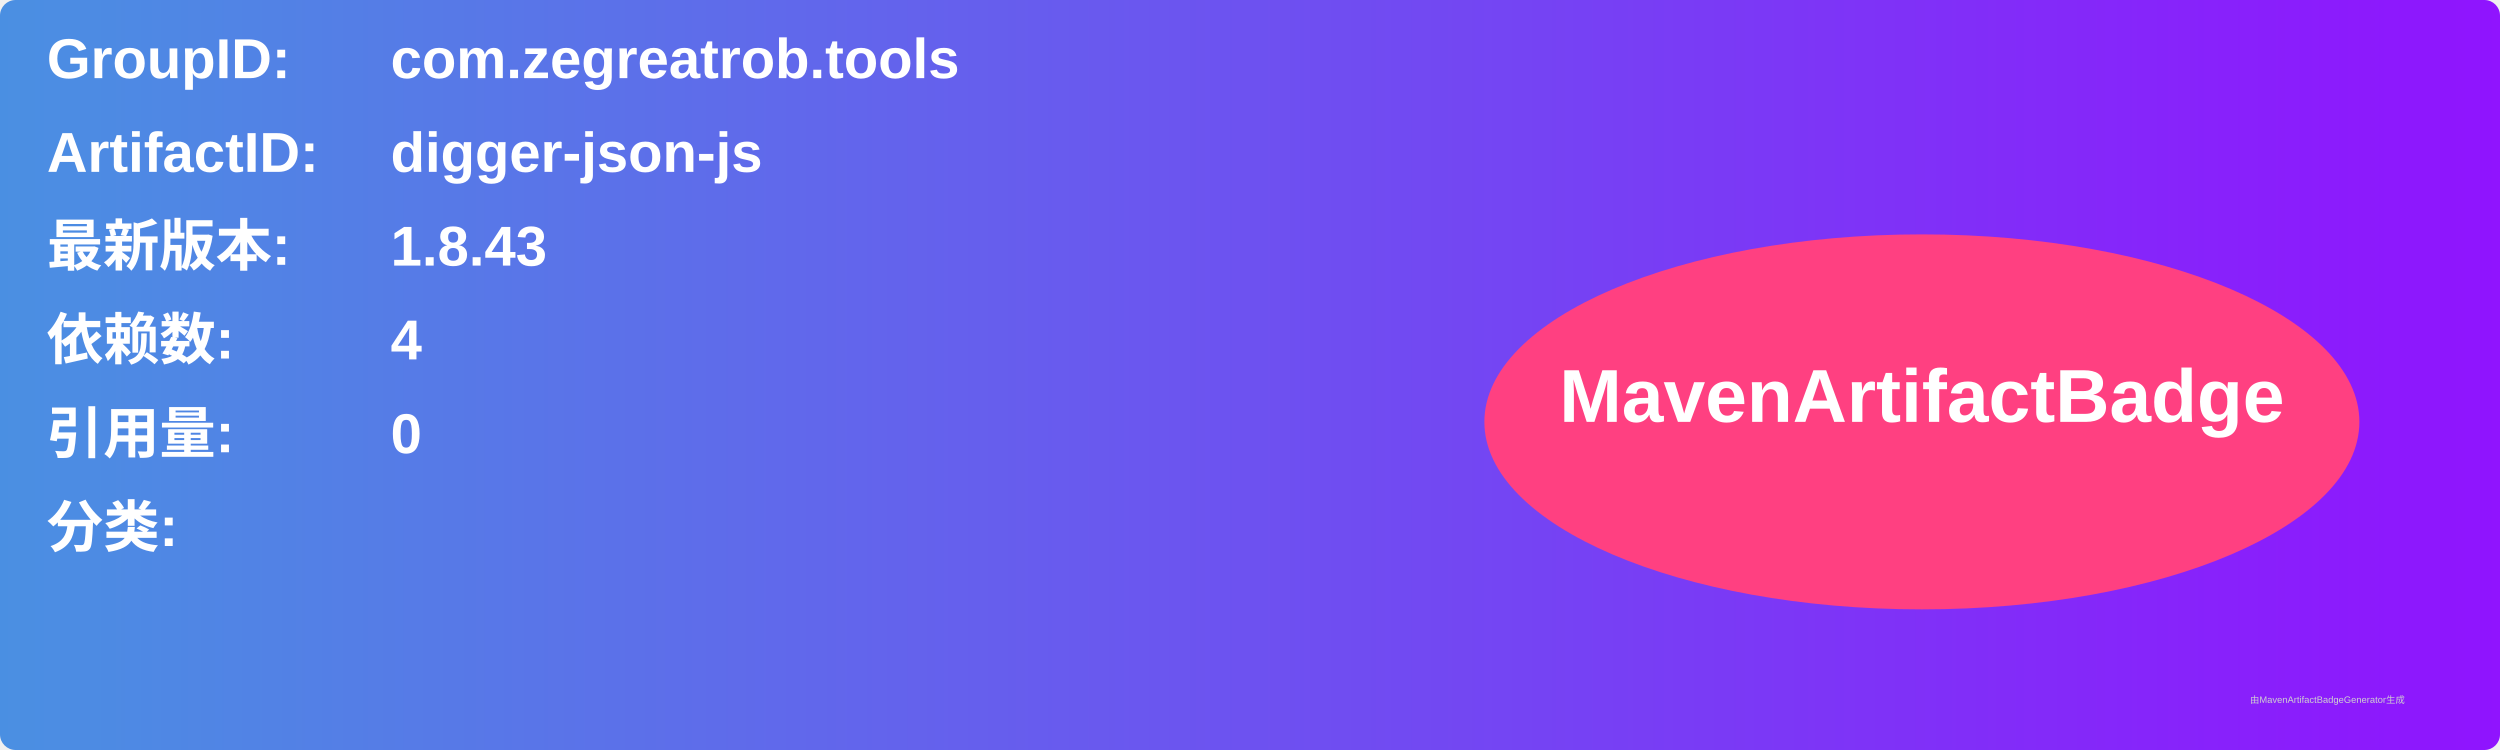
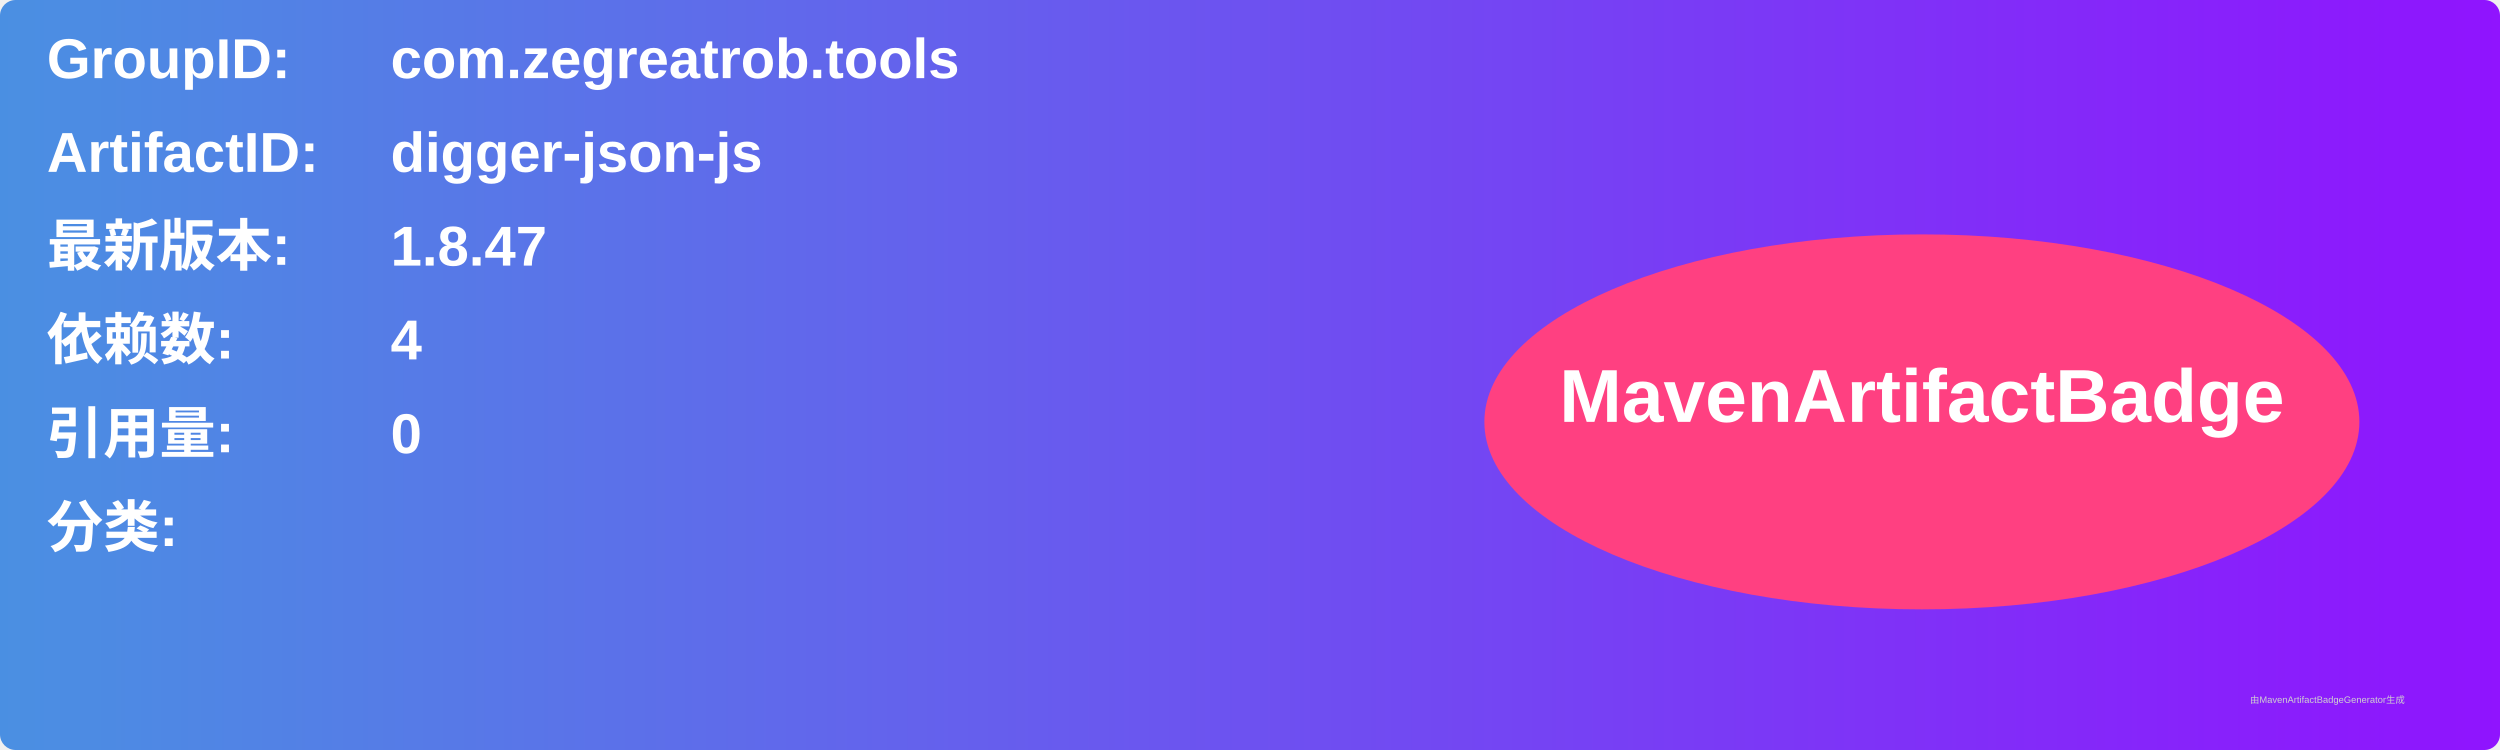
<svg xmlns="http://www.w3.org/2000/svg" width="800" height="240" viewBox="0 0 800 240">
  <linearGradient id="grad" x1="0%" y1="0%" x2="100%" y2="0%">
    <stop offset="0%" stop-color="#4a90e2" />
    <stop offset="100%" stop-color="#9013fe" />
  </linearGradient>
  <rect width="100%" height="100%" rx="5" ry="5" fill="url(#grad)" />
  <g transform="translate(15, 15)">
    <text x="0" y="10" font-family="Arial" font-size="18" fill="white" font-weight="bold" width="260">GroupID:</text>
    <text x="110" y="10" font-family="Arial" font-size="18" fill="white" font-weight="bold" width="460">com.zegreatrob.tools</text>
    <text x="0" y="40" font-family="Arial" font-size="18" fill="white" font-weight="bold" width="260">ArtifactID:</text>
    <text x="110" y="40" font-family="Arial" font-size="18" fill="white" font-weight="bold" width="460">digger-json-js</text>
    <text x="0" y="70" font-family="Arial" font-size="18" fill="white" font-weight="bold">最新版本:</text>
    <text x="110" y="70" font-family="Arial" font-size="18" fill="white" font-weight="bold">
-       <tspan font-weight="bold">1.8.43</tspan>
+       <tspan font-weight="bold">1.8.47</tspan>
    </text>
    <text x="0" y="100" font-family="Arial" font-size="18" fill="white" font-weight="bold">依赖数: </text>
    <text x="110" y="100" font-family="Arial" font-size="18" fill="white">
      <tspan font-weight="bold">4</tspan>
    </text>
    <text x="0" y="130" font-family="Arial" font-size="18" fill="white" font-weight="bold">引用量: </text>
    <text x="110" y="130" font-family="Arial" font-size="18" fill="white">
      <tspan font-weight="bold">0</tspan>
    </text>
    <text x="0" y="160" font-family="Arial" font-size="18" fill="white" font-weight="bold">分类:</text>
    <text x="10" y="190" font-family="Arial" font-size="10" fill="white">
      <tspan font-weight="bold" />
    </text>
    <ellipse cx="600" cy="120" rx="140" ry="60" fill="#ff4081" />
    <text x="600" y="120" text-anchor="middle" font-family="Arial" font-size="24" fill="white" font-weight="bold">MavenArtifactBadge</text>
  </g>
  <text x="720" y="225" font-family="Arial" font-size="3" fill="#d0d0d0">由MavenArtifactBadgeGenerator生成</text>
</svg>
